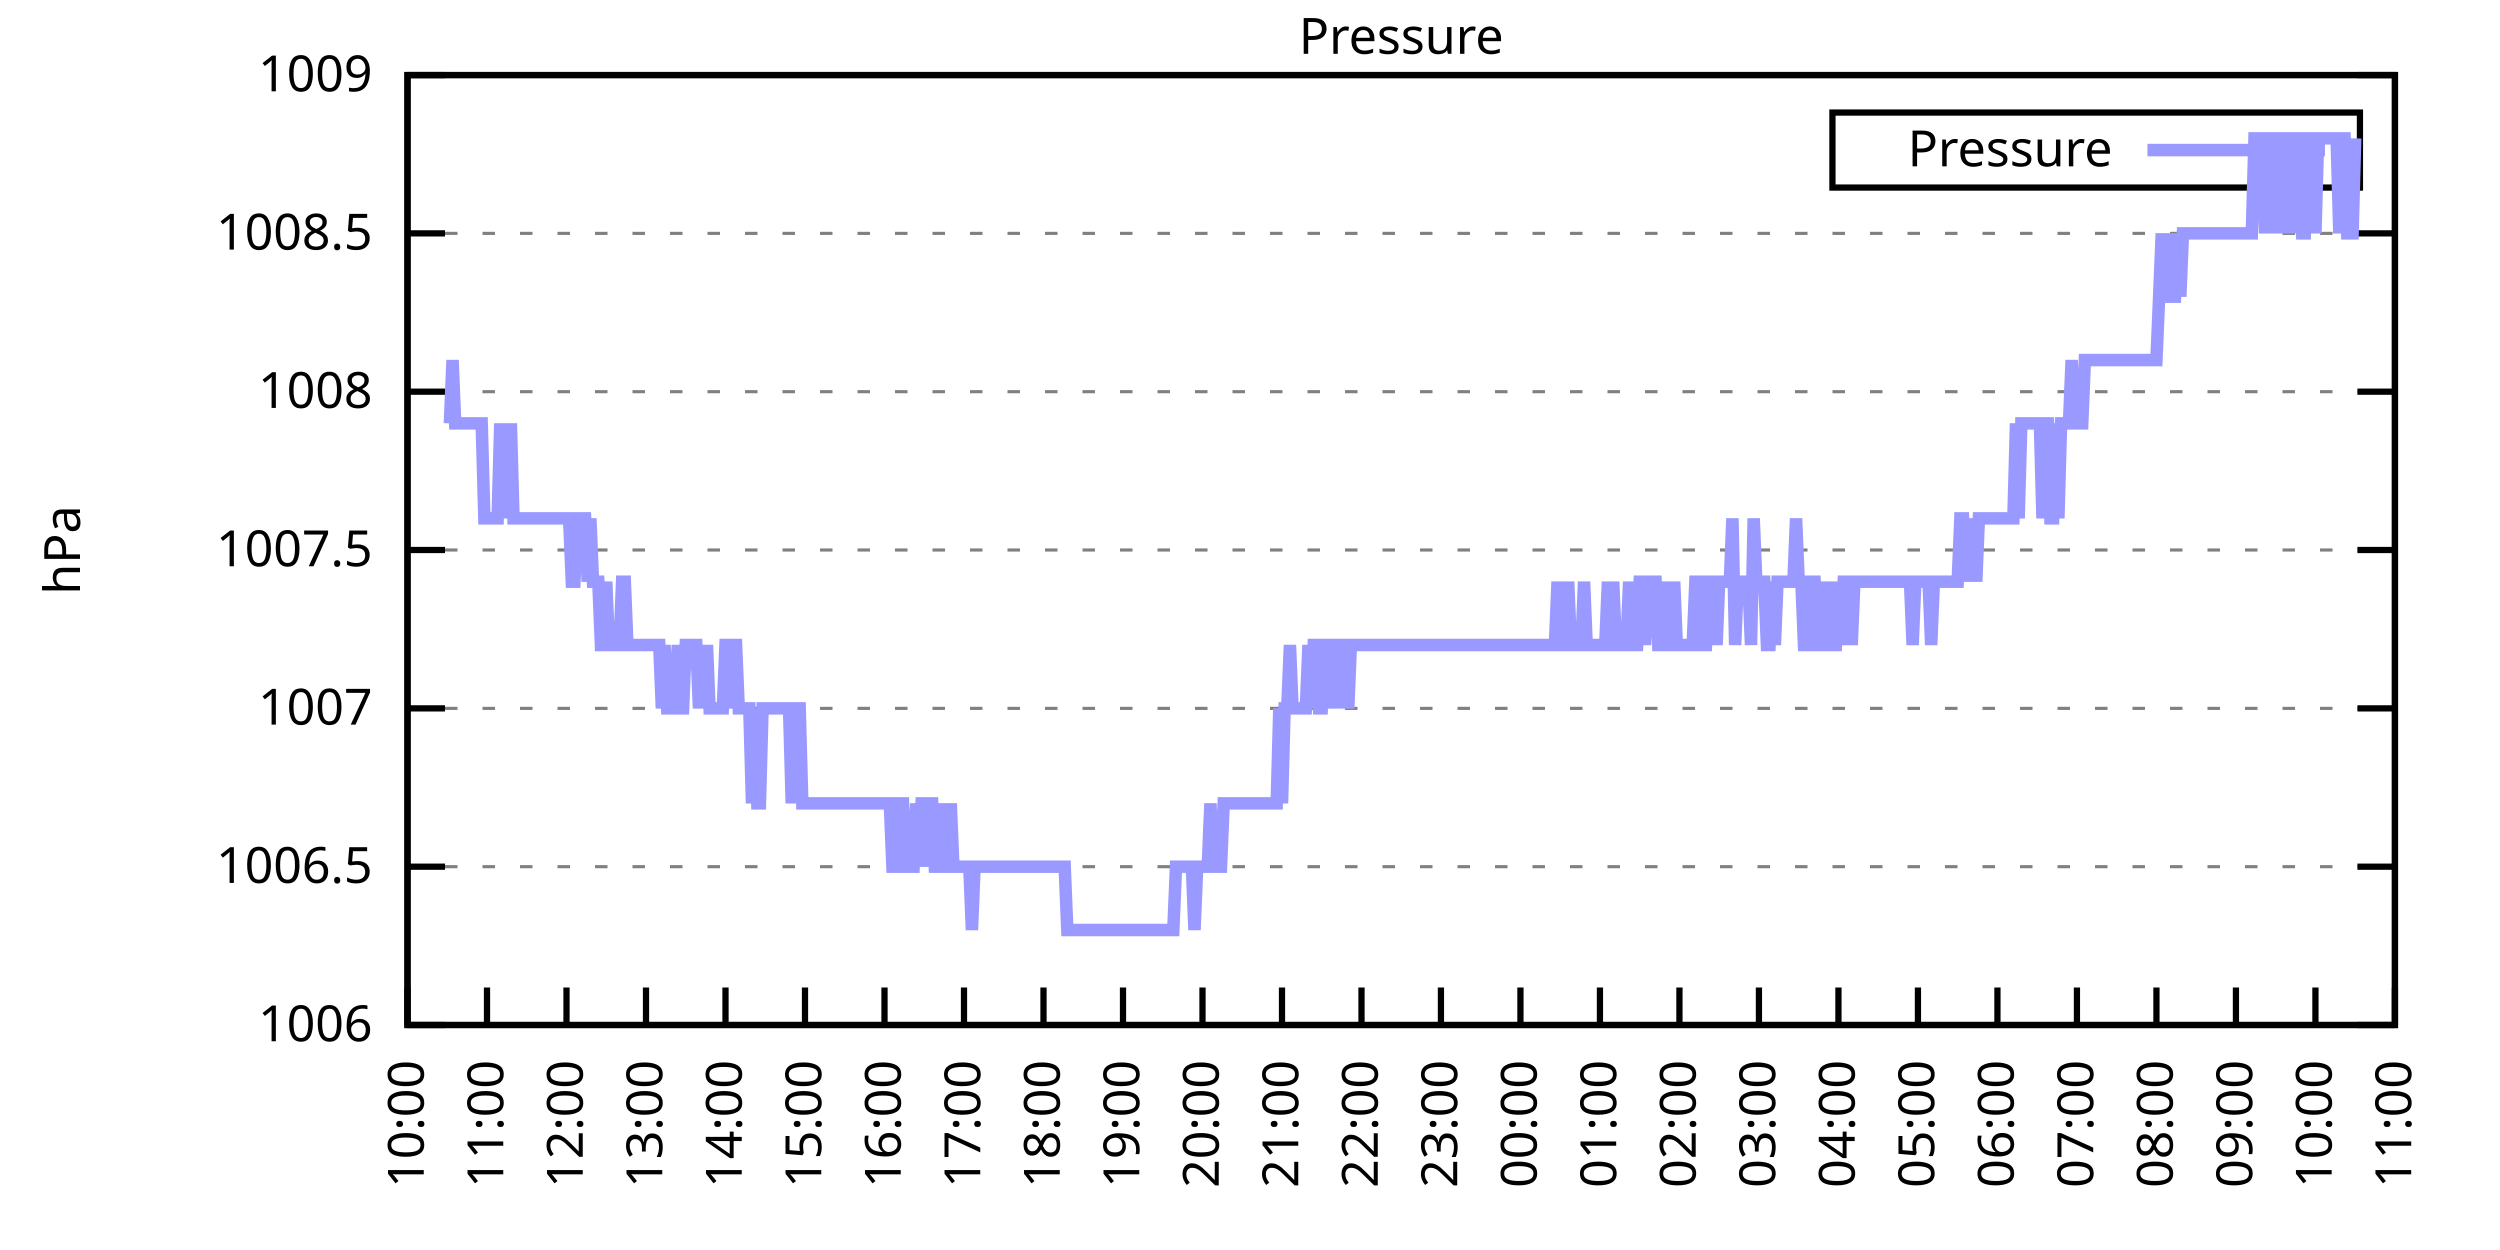
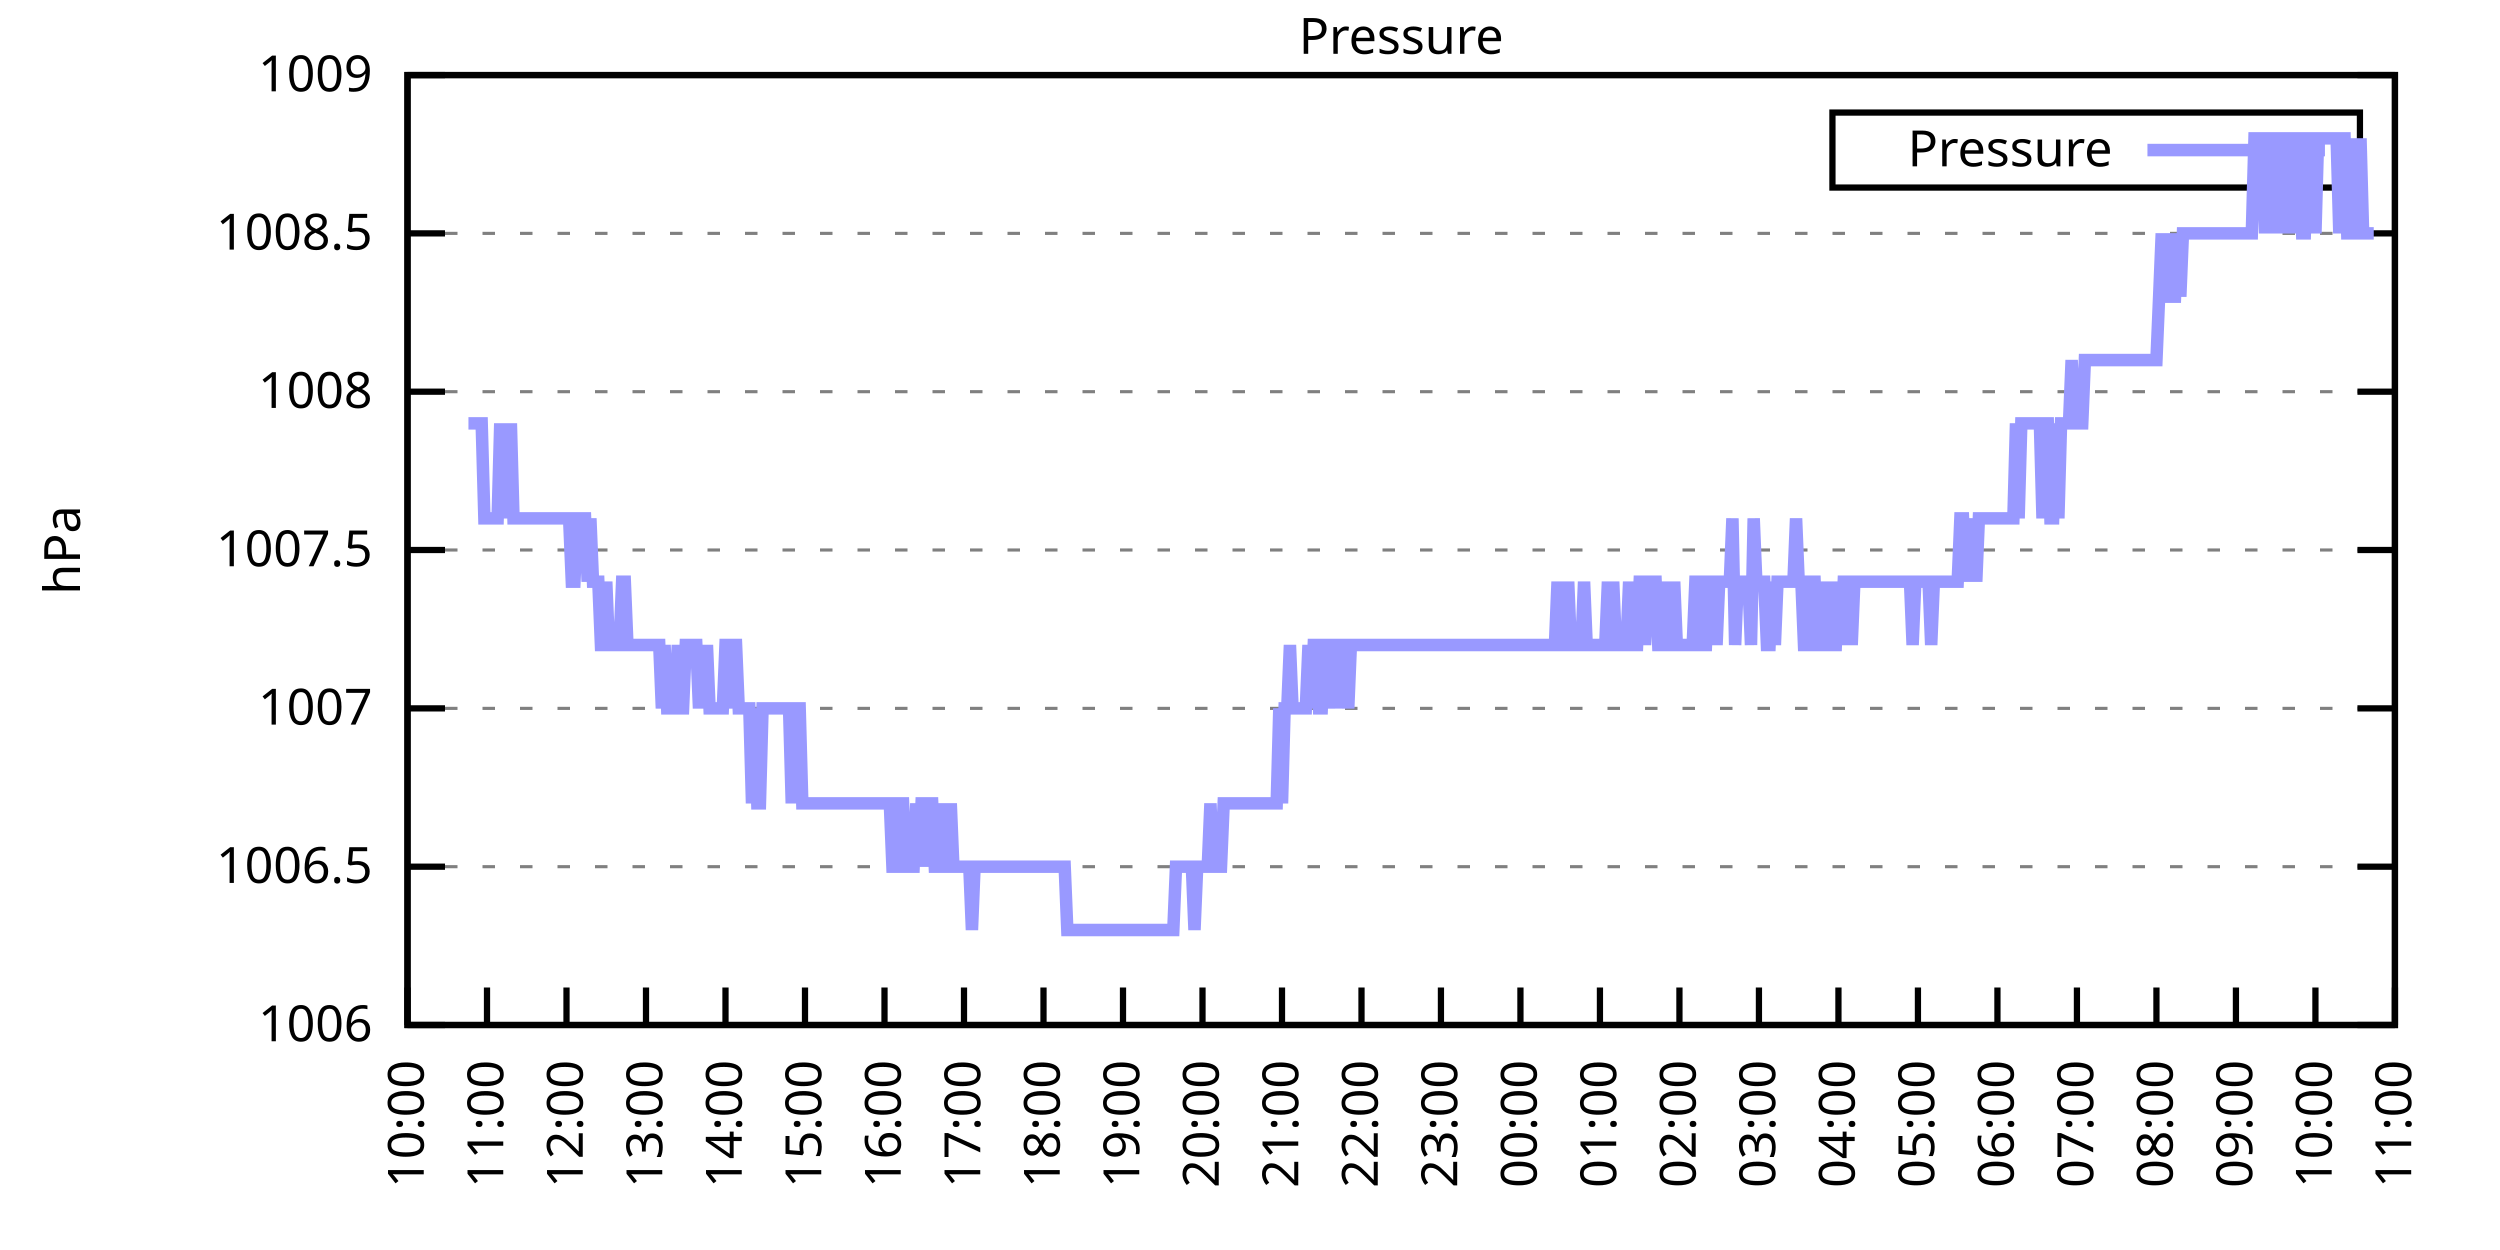
<svg xmlns="http://www.w3.org/2000/svg" xmlns:xlink="http://www.w3.org/1999/xlink" width="400" height="200" viewBox="0 0 400 200">
  <g id="gnuplot_canvas">
    <rect x="0" y="0" width="400" height="200" fill="none" />
    <defs>
      <circle id="gpDot" r="0.5" stroke-width="0.5" stroke="currentColor" />
      <path id="gpPt0" stroke-width="0.333" stroke="currentColor" d="M-1,0 h2 M0,-1 v2" />
      <path id="gpPt1" stroke-width="0.333" stroke="currentColor" d="M-1,-1 L1,1 M1,-1 L-1,1" />
      <path id="gpPt2" stroke-width="0.333" stroke="currentColor" d="M-1,0 L1,0 M0,-1 L0,1 M-1,-1 L1,1 M-1,1 L1,-1" />
      <rect id="gpPt3" stroke-width="0.333" stroke="currentColor" x="-1" y="-1" width="2" height="2" />
      <rect id="gpPt4" stroke-width="0.333" stroke="currentColor" fill="currentColor" x="-1" y="-1" width="2" height="2" />
      <circle id="gpPt5" stroke-width="0.333" stroke="currentColor" cx="0" cy="0" r="1" />
      <use xlink:href="#gpPt5" id="gpPt6" fill="currentColor" stroke="none" />
      <path id="gpPt7" stroke-width="0.333" stroke="currentColor" d="M0,-1.33 L-1.33,0.67 L1.33,0.67 z" />
      <use xlink:href="#gpPt7" id="gpPt8" fill="currentColor" stroke="none" />
      <use xlink:href="#gpPt7" id="gpPt9" stroke="currentColor" transform="rotate(180)" />
      <use xlink:href="#gpPt9" id="gpPt10" fill="currentColor" stroke="none" />
      <use xlink:href="#gpPt3" id="gpPt11" stroke="currentColor" transform="rotate(45)" />
      <use xlink:href="#gpPt11" id="gpPt12" fill="currentColor" stroke="none" />
      <path id="gpPt13" stroke-width="0.333" stroke="currentColor" d="M0,1.330 L1.265,0.411 L0.782,-1.067 L-0.782,-1.076 L-1.265,0.411 z" />
      <use xlink:href="#gpPt13" id="gpPt14" fill="currentColor" stroke="none" />
      <filter id="textbox" filterUnits="objectBoundingBox" x="0" y="0" height="1" width="1">
        <feFlood flood-color="white" flood-opacity="1" result="bgnd" />
        <feComposite in="SourceGraphic" in2="bgnd" operator="atop" />
      </filter>
      <filter id="greybox" filterUnits="objectBoundingBox" x="0" y="0" height="1" width="1">
        <feFlood flood-color="lightgrey" flood-opacity="1" result="grey" />
        <feComposite in="SourceGraphic" in2="grey" operator="atop" />
      </filter>
    </defs>
    <g fill="none" color="white" stroke="currentColor" stroke-width="1.00" stroke-linecap="butt" stroke-linejoin="miter">
</g>
    <g fill="none" color="black" stroke="currentColor" stroke-width="1.00" stroke-linecap="butt" stroke-linejoin="miter">
      <g stroke="none" shape-rendering="crispEdges">
        <polygon fill="rgb(255, 255, 255)" points="65.20,164.00 383.18,164.00 383.18,12.02 65.20,12.02 " />
      </g>
    </g>
    <g fill="none" color="black" stroke="currentColor" stroke-width="1.00" stroke-linecap="butt" stroke-linejoin="miter">
</g>
    <g fill="none" color="black" stroke="black" stroke-width="0.50" stroke-linecap="butt" stroke-linejoin="miter">
</g>
    <g fill="none" color="gray" stroke="currentColor" stroke-width="0.50" stroke-linecap="butt" stroke-linejoin="miter">
      <path stroke="gray" stroke-dasharray="2,4" class="gridline" d="M65.20,164.00 L383.19,164.00  " />
    </g>
    <g fill="none" color="gray" stroke="gray" stroke-width="1.00" stroke-linecap="butt" stroke-linejoin="miter">
</g>
    <g fill="none" color="black" stroke="currentColor" stroke-width="1.00" stroke-linecap="butt" stroke-linejoin="miter">
      <path stroke="black" d="M65.20,164.00 L71.20,164.00 M383.19,164.00 L377.19,164.00  " />
      <g transform="translate(59.60,166.60)" stroke="none" fill="black" font-family="Sans" font-size="8.00" text-anchor="end">
        <text>
          <tspan font-family="Sans"> 1006</tspan>
        </text>
      </g>
    </g>
    <g fill="none" color="black" stroke="currentColor" stroke-width="1.00" stroke-linecap="butt" stroke-linejoin="miter">
</g>
    <g fill="none" color="black" stroke="black" stroke-width="0.50" stroke-linecap="butt" stroke-linejoin="miter">
</g>
    <g fill="none" color="gray" stroke="currentColor" stroke-width="0.50" stroke-linecap="butt" stroke-linejoin="miter">
      <path stroke="gray" stroke-dasharray="2,4" class="gridline" d="M65.20,138.67 L383.19,138.67  " />
    </g>
    <g fill="none" color="gray" stroke="gray" stroke-width="1.00" stroke-linecap="butt" stroke-linejoin="miter">
</g>
    <g fill="none" color="black" stroke="currentColor" stroke-width="1.00" stroke-linecap="butt" stroke-linejoin="miter">
      <path stroke="black" d="M65.20,138.67 L71.20,138.67 M383.19,138.67 L377.19,138.67  " />
      <g transform="translate(59.60,141.27)" stroke="none" fill="black" font-family="Sans" font-size="8.00" text-anchor="end">
        <text>
          <tspan font-family="Sans"> 1006.5</tspan>
        </text>
      </g>
    </g>
    <g fill="none" color="black" stroke="currentColor" stroke-width="1.00" stroke-linecap="butt" stroke-linejoin="miter">
</g>
    <g fill="none" color="black" stroke="black" stroke-width="0.50" stroke-linecap="butt" stroke-linejoin="miter">
</g>
    <g fill="none" color="gray" stroke="currentColor" stroke-width="0.50" stroke-linecap="butt" stroke-linejoin="miter">
      <path stroke="gray" stroke-dasharray="2,4" class="gridline" d="M65.20,113.34 L383.19,113.34  " />
    </g>
    <g fill="none" color="gray" stroke="gray" stroke-width="1.00" stroke-linecap="butt" stroke-linejoin="miter">
</g>
    <g fill="none" color="black" stroke="currentColor" stroke-width="1.00" stroke-linecap="butt" stroke-linejoin="miter">
      <path stroke="black" d="M65.20,113.34 L71.20,113.34 M383.19,113.34 L377.19,113.34  " />
      <g transform="translate(59.60,115.94)" stroke="none" fill="black" font-family="Sans" font-size="8.00" text-anchor="end">
        <text>
          <tspan font-family="Sans"> 1007</tspan>
        </text>
      </g>
    </g>
    <g fill="none" color="black" stroke="currentColor" stroke-width="1.00" stroke-linecap="butt" stroke-linejoin="miter">
</g>
    <g fill="none" color="black" stroke="black" stroke-width="0.50" stroke-linecap="butt" stroke-linejoin="miter">
</g>
    <g fill="none" color="gray" stroke="currentColor" stroke-width="0.50" stroke-linecap="butt" stroke-linejoin="miter">
      <path stroke="gray" stroke-dasharray="2,4" class="gridline" d="M65.20,88.00 L383.19,88.00  " />
    </g>
    <g fill="none" color="gray" stroke="gray" stroke-width="1.00" stroke-linecap="butt" stroke-linejoin="miter">
</g>
    <g fill="none" color="black" stroke="currentColor" stroke-width="1.00" stroke-linecap="butt" stroke-linejoin="miter">
      <path stroke="black" d="M65.20,88.00 L71.20,88.00 M383.19,88.00 L377.19,88.00  " />
      <g transform="translate(59.60,90.60)" stroke="none" fill="black" font-family="Sans" font-size="8.00" text-anchor="end">
        <text>
          <tspan font-family="Sans"> 1007.5</tspan>
        </text>
      </g>
    </g>
    <g fill="none" color="black" stroke="currentColor" stroke-width="1.00" stroke-linecap="butt" stroke-linejoin="miter">
</g>
    <g fill="none" color="black" stroke="black" stroke-width="0.50" stroke-linecap="butt" stroke-linejoin="miter">
</g>
    <g fill="none" color="gray" stroke="currentColor" stroke-width="0.50" stroke-linecap="butt" stroke-linejoin="miter">
      <path stroke="gray" stroke-dasharray="2,4" class="gridline" d="M65.20,62.67 L383.19,62.67  " />
    </g>
    <g fill="none" color="gray" stroke="gray" stroke-width="1.00" stroke-linecap="butt" stroke-linejoin="miter">
</g>
    <g fill="none" color="black" stroke="currentColor" stroke-width="1.00" stroke-linecap="butt" stroke-linejoin="miter">
      <path stroke="black" d="M65.20,62.67 L71.20,62.67 M383.19,62.67 L377.19,62.67  " />
      <g transform="translate(59.60,65.27)" stroke="none" fill="black" font-family="Sans" font-size="8.00" text-anchor="end">
        <text>
          <tspan font-family="Sans"> 1008</tspan>
        </text>
      </g>
    </g>
    <g fill="none" color="black" stroke="currentColor" stroke-width="1.00" stroke-linecap="butt" stroke-linejoin="miter">
</g>
    <g fill="none" color="black" stroke="black" stroke-width="0.50" stroke-linecap="butt" stroke-linejoin="miter">
</g>
    <g fill="none" color="gray" stroke="currentColor" stroke-width="0.50" stroke-linecap="butt" stroke-linejoin="miter">
      <path stroke="gray" stroke-dasharray="2,4" class="gridline" d="M65.20,37.34 L383.19,37.34  " />
    </g>
    <g fill="none" color="gray" stroke="gray" stroke-width="1.00" stroke-linecap="butt" stroke-linejoin="miter">
</g>
    <g fill="none" color="black" stroke="currentColor" stroke-width="1.00" stroke-linecap="butt" stroke-linejoin="miter">
      <path stroke="black" d="M65.20,37.34 L71.20,37.34 M383.19,37.34 L377.19,37.34  " />
      <g transform="translate(59.60,39.94)" stroke="none" fill="black" font-family="Sans" font-size="8.00" text-anchor="end">
        <text>
          <tspan font-family="Sans"> 1008.5</tspan>
        </text>
      </g>
    </g>
    <g fill="none" color="black" stroke="currentColor" stroke-width="1.00" stroke-linecap="butt" stroke-linejoin="miter">
</g>
    <g fill="none" color="black" stroke="black" stroke-width="0.50" stroke-linecap="butt" stroke-linejoin="miter">
</g>
    <g fill="none" color="gray" stroke="currentColor" stroke-width="0.50" stroke-linecap="butt" stroke-linejoin="miter">
      <path stroke="gray" stroke-dasharray="2,4" class="gridline" d="M65.20,12.01 L383.19,12.01  " />
    </g>
    <g fill="none" color="gray" stroke="gray" stroke-width="1.00" stroke-linecap="butt" stroke-linejoin="miter">
</g>
    <g fill="none" color="black" stroke="currentColor" stroke-width="1.00" stroke-linecap="butt" stroke-linejoin="miter">
      <path stroke="black" d="M65.20,12.01 L71.20,12.01 M383.19,12.01 L377.19,12.01  " />
      <g transform="translate(59.60,14.61)" stroke="none" fill="black" font-family="Sans" font-size="8.00" text-anchor="end">
        <text>
          <tspan font-family="Sans"> 1009</tspan>
        </text>
      </g>
    </g>
    <g fill="none" color="black" stroke="currentColor" stroke-width="1.00" stroke-linecap="butt" stroke-linejoin="miter">
      <path stroke="black" d="M65.20,164.00 L65.20,158.00  " />
      <g transform="translate(67.80,169.60) rotate(270.00)" stroke="none" fill="black" font-family="Sans" font-size="8.00" text-anchor="end">
        <text>
          <tspan font-family="Sans">10:00</tspan>
        </text>
      </g>
    </g>
    <g fill="none" color="black" stroke="currentColor" stroke-width="1.00" stroke-linecap="butt" stroke-linejoin="miter">
      <path stroke="black" d="M77.92,164.00 L77.92,158.00  " />
      <g transform="translate(80.52,169.60) rotate(270.00)" stroke="none" fill="black" font-family="Sans" font-size="8.00" text-anchor="end">
        <text>
          <tspan font-family="Sans">11:00</tspan>
        </text>
      </g>
    </g>
    <g fill="none" color="black" stroke="currentColor" stroke-width="1.00" stroke-linecap="butt" stroke-linejoin="miter">
      <path stroke="black" d="M90.64,164.00 L90.64,158.00  " />
      <g transform="translate(93.24,169.60) rotate(270.00)" stroke="none" fill="black" font-family="Sans" font-size="8.00" text-anchor="end">
        <text>
          <tspan font-family="Sans">12:00</tspan>
        </text>
      </g>
    </g>
    <g fill="none" color="black" stroke="currentColor" stroke-width="1.00" stroke-linecap="butt" stroke-linejoin="miter">
      <path stroke="black" d="M103.36,164.00 L103.36,158.00  " />
      <g transform="translate(105.96,169.60) rotate(270.00)" stroke="none" fill="black" font-family="Sans" font-size="8.00" text-anchor="end">
        <text>
          <tspan font-family="Sans">13:00</tspan>
        </text>
      </g>
    </g>
    <g fill="none" color="black" stroke="currentColor" stroke-width="1.00" stroke-linecap="butt" stroke-linejoin="miter">
      <path stroke="black" d="M116.08,164.00 L116.08,158.00  " />
      <g transform="translate(118.68,169.60) rotate(270.00)" stroke="none" fill="black" font-family="Sans" font-size="8.00" text-anchor="end">
        <text>
          <tspan font-family="Sans">14:00</tspan>
        </text>
      </g>
    </g>
    <g fill="none" color="black" stroke="currentColor" stroke-width="1.00" stroke-linecap="butt" stroke-linejoin="miter">
      <path stroke="black" d="M128.80,164.00 L128.80,158.00  " />
      <g transform="translate(131.40,169.60) rotate(270.00)" stroke="none" fill="black" font-family="Sans" font-size="8.00" text-anchor="end">
        <text>
          <tspan font-family="Sans">15:00</tspan>
        </text>
      </g>
    </g>
    <g fill="none" color="black" stroke="currentColor" stroke-width="1.00" stroke-linecap="butt" stroke-linejoin="miter">
      <path stroke="black" d="M141.52,164.00 L141.52,158.00  " />
      <g transform="translate(144.12,169.60) rotate(270.00)" stroke="none" fill="black" font-family="Sans" font-size="8.00" text-anchor="end">
        <text>
          <tspan font-family="Sans">16:00</tspan>
        </text>
      </g>
    </g>
    <g fill="none" color="black" stroke="currentColor" stroke-width="1.00" stroke-linecap="butt" stroke-linejoin="miter">
      <path stroke="black" d="M154.24,164.00 L154.24,158.00  " />
      <g transform="translate(156.84,169.60) rotate(270.00)" stroke="none" fill="black" font-family="Sans" font-size="8.00" text-anchor="end">
        <text>
          <tspan font-family="Sans">17:00</tspan>
        </text>
      </g>
    </g>
    <g fill="none" color="black" stroke="currentColor" stroke-width="1.00" stroke-linecap="butt" stroke-linejoin="miter">
      <path stroke="black" d="M166.96,164.00 L166.96,158.00  " />
      <g transform="translate(169.56,169.60) rotate(270.00)" stroke="none" fill="black" font-family="Sans" font-size="8.00" text-anchor="end">
        <text>
          <tspan font-family="Sans">18:00</tspan>
        </text>
      </g>
    </g>
    <g fill="none" color="black" stroke="currentColor" stroke-width="1.00" stroke-linecap="butt" stroke-linejoin="miter">
      <path stroke="black" d="M179.68,164.00 L179.68,158.00  " />
      <g transform="translate(182.28,169.60) rotate(270.00)" stroke="none" fill="black" font-family="Sans" font-size="8.00" text-anchor="end">
        <text>
          <tspan font-family="Sans">19:00</tspan>
        </text>
      </g>
    </g>
    <g fill="none" color="black" stroke="currentColor" stroke-width="1.00" stroke-linecap="butt" stroke-linejoin="miter">
      <path stroke="black" d="M192.40,164.00 L192.40,158.00  " />
      <g transform="translate(195.00,169.60) rotate(270.00)" stroke="none" fill="black" font-family="Sans" font-size="8.00" text-anchor="end">
        <text>
          <tspan font-family="Sans">20:00</tspan>
        </text>
      </g>
    </g>
    <g fill="none" color="black" stroke="currentColor" stroke-width="1.00" stroke-linecap="butt" stroke-linejoin="miter">
      <path stroke="black" d="M205.12,164.00 L205.12,158.00  " />
      <g transform="translate(207.72,169.60) rotate(270.00)" stroke="none" fill="black" font-family="Sans" font-size="8.00" text-anchor="end">
        <text>
          <tspan font-family="Sans">21:00</tspan>
        </text>
      </g>
    </g>
    <g fill="none" color="black" stroke="currentColor" stroke-width="1.00" stroke-linecap="butt" stroke-linejoin="miter">
      <path stroke="black" d="M217.84,164.00 L217.84,158.00  " />
      <g transform="translate(220.44,169.60) rotate(270.00)" stroke="none" fill="black" font-family="Sans" font-size="8.00" text-anchor="end">
        <text>
          <tspan font-family="Sans">22:00</tspan>
        </text>
      </g>
    </g>
    <g fill="none" color="black" stroke="currentColor" stroke-width="1.00" stroke-linecap="butt" stroke-linejoin="miter">
      <path stroke="black" d="M230.55,164.00 L230.55,158.00  " />
      <g transform="translate(233.15,169.60) rotate(270.00)" stroke="none" fill="black" font-family="Sans" font-size="8.00" text-anchor="end">
        <text>
          <tspan font-family="Sans">23:00</tspan>
        </text>
      </g>
    </g>
    <g fill="none" color="black" stroke="currentColor" stroke-width="1.00" stroke-linecap="butt" stroke-linejoin="miter">
      <path stroke="black" d="M243.27,164.00 L243.27,158.00  " />
      <g transform="translate(245.87,169.60) rotate(270.00)" stroke="none" fill="black" font-family="Sans" font-size="8.00" text-anchor="end">
        <text>
          <tspan font-family="Sans">00:00</tspan>
        </text>
      </g>
    </g>
    <g fill="none" color="black" stroke="currentColor" stroke-width="1.00" stroke-linecap="butt" stroke-linejoin="miter">
      <path stroke="black" d="M255.99,164.00 L255.99,158.00  " />
      <g transform="translate(258.59,169.60) rotate(270.00)" stroke="none" fill="black" font-family="Sans" font-size="8.00" text-anchor="end">
        <text>
          <tspan font-family="Sans">01:00</tspan>
        </text>
      </g>
    </g>
    <g fill="none" color="black" stroke="currentColor" stroke-width="1.00" stroke-linecap="butt" stroke-linejoin="miter">
      <path stroke="black" d="M268.71,164.00 L268.71,158.00  " />
      <g transform="translate(271.31,169.60) rotate(270.00)" stroke="none" fill="black" font-family="Sans" font-size="8.00" text-anchor="end">
        <text>
          <tspan font-family="Sans">02:00</tspan>
        </text>
      </g>
    </g>
    <g fill="none" color="black" stroke="currentColor" stroke-width="1.00" stroke-linecap="butt" stroke-linejoin="miter">
      <path stroke="black" d="M281.43,164.00 L281.43,158.00  " />
      <g transform="translate(284.03,169.60) rotate(270.00)" stroke="none" fill="black" font-family="Sans" font-size="8.00" text-anchor="end">
        <text>
          <tspan font-family="Sans">03:00</tspan>
        </text>
      </g>
    </g>
    <g fill="none" color="black" stroke="currentColor" stroke-width="1.00" stroke-linecap="butt" stroke-linejoin="miter">
      <path stroke="black" d="M294.15,164.00 L294.15,158.00  " />
      <g transform="translate(296.75,169.60) rotate(270.00)" stroke="none" fill="black" font-family="Sans" font-size="8.00" text-anchor="end">
        <text>
          <tspan font-family="Sans">04:00</tspan>
        </text>
      </g>
    </g>
    <g fill="none" color="black" stroke="currentColor" stroke-width="1.00" stroke-linecap="butt" stroke-linejoin="miter">
      <path stroke="black" d="M306.87,164.00 L306.87,158.00  " />
      <g transform="translate(309.47,169.60) rotate(270.00)" stroke="none" fill="black" font-family="Sans" font-size="8.00" text-anchor="end">
        <text>
          <tspan font-family="Sans">05:00</tspan>
        </text>
      </g>
    </g>
    <g fill="none" color="black" stroke="currentColor" stroke-width="1.00" stroke-linecap="butt" stroke-linejoin="miter">
      <path stroke="black" d="M319.59,164.00 L319.59,158.00  " />
      <g transform="translate(322.19,169.60) rotate(270.00)" stroke="none" fill="black" font-family="Sans" font-size="8.00" text-anchor="end">
        <text>
          <tspan font-family="Sans">06:00</tspan>
        </text>
      </g>
    </g>
    <g fill="none" color="black" stroke="currentColor" stroke-width="1.00" stroke-linecap="butt" stroke-linejoin="miter">
      <path stroke="black" d="M332.31,164.00 L332.31,158.00  " />
      <g transform="translate(334.91,169.60) rotate(270.00)" stroke="none" fill="black" font-family="Sans" font-size="8.00" text-anchor="end">
        <text>
          <tspan font-family="Sans">07:00</tspan>
        </text>
      </g>
    </g>
    <g fill="none" color="black" stroke="currentColor" stroke-width="1.00" stroke-linecap="butt" stroke-linejoin="miter">
      <path stroke="black" d="M345.03,164.00 L345.03,158.00  " />
      <g transform="translate(347.63,169.60) rotate(270.00)" stroke="none" fill="black" font-family="Sans" font-size="8.00" text-anchor="end">
        <text>
          <tspan font-family="Sans">08:00</tspan>
        </text>
      </g>
    </g>
    <g fill="none" color="black" stroke="currentColor" stroke-width="1.00" stroke-linecap="butt" stroke-linejoin="miter">
      <path stroke="black" d="M357.75,164.00 L357.75,158.00  " />
      <g transform="translate(360.35,169.60) rotate(270.00)" stroke="none" fill="black" font-family="Sans" font-size="8.00" text-anchor="end">
        <text>
          <tspan font-family="Sans">09:00</tspan>
        </text>
      </g>
    </g>
    <g fill="none" color="black" stroke="currentColor" stroke-width="1.00" stroke-linecap="butt" stroke-linejoin="miter">
      <path stroke="black" d="M370.47,164.00 L370.47,158.00  " />
      <g transform="translate(373.07,169.60) rotate(270.00)" stroke="none" fill="black" font-family="Sans" font-size="8.00" text-anchor="end">
        <text>
          <tspan font-family="Sans">10:00</tspan>
        </text>
      </g>
    </g>
    <g fill="none" color="black" stroke="currentColor" stroke-width="1.00" stroke-linecap="butt" stroke-linejoin="miter">
      <path stroke="black" d="M383.19,164.00 L383.19,158.00  " />
      <g transform="translate(385.79,169.60) rotate(270.00)" stroke="none" fill="black" font-family="Sans" font-size="8.00" text-anchor="end">
        <text>
          <tspan font-family="Sans">11:00</tspan>
        </text>
      </g>
    </g>
    <g fill="none" color="black" stroke="currentColor" stroke-width="1.00" stroke-linecap="butt" stroke-linejoin="miter">
</g>
    <g fill="none" color="black" stroke="currentColor" stroke-width="1.00" stroke-linecap="butt" stroke-linejoin="miter">
      <path stroke="black" d="M65.20,12.01 L65.20,164.00 L383.19,164.00 L383.19,12.01 L65.20,12.01 Z  " />
    </g>
    <g fill="none" color="black" stroke="currentColor" stroke-width="1.00" stroke-linecap="butt" stroke-linejoin="miter">
</g>
    <g fill="none" color="black" stroke="currentColor" stroke-width="1.00" stroke-linecap="butt" stroke-linejoin="miter">
      <path stroke="black" d="M293.19,30.01 L293.19,18.01 L377.59,18.01 L377.59,30.01 L293.19,30.01 Z  " />
    </g>
    <g id="Pressure_plot_1">
      <g fill="none" color="white" stroke="black" stroke-width="2.00" stroke-linecap="butt" stroke-linejoin="miter">
</g>
      <g fill="none" color="black" stroke="currentColor" stroke-width="2.00" stroke-linecap="butt" stroke-linejoin="miter">
        <g transform="translate(337.99,26.61)" stroke="none" fill="black" font-family="Sans" font-size="8.00" text-anchor="end">
          <text>
            <tspan font-family="Sans">Pressure</tspan>
          </text>
        </g>
      </g>
      <g fill="none" color="black" stroke="currentColor" stroke-width="2.00" stroke-linecap="butt" stroke-linejoin="miter">
-         <path stroke="rgb(153, 153, 255)" d="M343.59,24.01 L371.99,24.01 M71.98,67.74 L72.41,57.61 L72.83,67.74 L73.26,67.74 L73.68,67.74 L74.10,67.74   L74.53,67.74 L74.95,67.74 L75.38,67.74 L75.80,67.74 L76.22,67.74 L76.65,67.74 L77.07,67.74 L77.50,82.94   L77.92,82.94 L78.34,82.94 L78.77,82.94 L79.19,82.94 L79.62,82.94 L80.04,67.74 L80.46,82.94 L80.89,67.74   L81.31,82.94 L81.74,67.74 L82.16,82.94 L82.58,82.94 L83.01,82.94 L83.43,82.94 L83.86,82.94 L84.28,82.94   L84.70,82.94 L85.13,82.94 L85.55,82.94 L85.98,82.94 L86.40,82.94 L86.82,82.94 L87.25,82.94 L87.67,82.94   L88.10,82.94 L88.52,82.94 L88.94,82.94 L89.37,82.94 L89.79,82.94 L90.22,82.94 L90.64,82.94 L91.06,82.94   L91.49,93.07 L91.91,93.07 L92.34,82.94 L92.76,82.94 L93.18,82.94 L93.61,82.94 L94.03,93.07 L94.46,82.94   L94.88,93.07 L95.30,93.07 L95.73,93.07 L96.15,103.20 L96.58,103.20 L97.00,93.07 L97.42,103.20 L97.85,103.20   L98.27,103.20 L98.69,103.20 L99.12,103.20 L99.54,93.07 L99.97,93.07 L100.39,103.20 L100.81,103.20 L101.24,103.20   L101.66,103.20 L102.09,103.20 L102.51,103.20 L102.93,103.20 L103.36,103.20 L103.78,103.20 L104.21,103.20 L104.63,103.20   L105.05,103.20 L105.48,103.20 L105.90,113.34 L106.33,103.20 L106.75,113.34 L107.17,113.34 L107.60,113.34 L108.02,113.34   L108.45,103.20 L108.87,113.34 L109.29,113.34 L109.72,103.20 L110.14,103.20 L110.57,103.20 L110.99,103.20 L111.41,103.20   L111.84,113.34 L112.26,103.20 L112.69,113.34 L113.11,103.20 L113.53,113.34 L113.96,113.34 L114.38,113.34 L114.81,113.34   L115.23,113.34 L115.65,113.34 L116.08,103.20 L116.50,103.20 L116.93,113.34 L117.35,103.20 L117.77,103.20 L118.20,113.34   L118.62,113.34 L119.05,113.34 L119.47,113.34 L119.89,113.34 L120.32,128.54 L120.74,113.34 L121.17,128.54 L121.59,128.54   L122.01,113.34 L122.44,113.34 L122.86,113.34 L123.29,113.34 L123.71,113.34 L124.13,113.34 L124.56,113.34 L124.98,113.34   L125.41,113.34 L125.83,113.34 L126.25,113.34 L126.68,128.54 L127.10,113.34 L127.53,113.34 L127.95,113.34 L128.37,128.54   L128.80,128.54 L129.22,128.54 L129.65,128.54 L130.07,128.54 L130.49,128.54 L130.92,128.54 L131.34,128.54 L131.77,128.54   L132.19,128.54 L132.61,128.54 L133.04,128.54 L133.46,128.54 L133.89,128.54 L134.31,128.54 L134.73,128.54 L135.16,128.54   L135.58,128.54 L136.01,128.54 L136.43,128.54 L136.85,128.54 L137.28,128.54 L137.70,128.54 L138.13,128.54 L138.55,128.54   L138.97,128.54 L139.40,128.54 L139.82,128.54 L140.25,128.54 L140.67,128.54 L141.09,128.54 L141.52,128.54 L141.94,128.54   L142.37,128.54 L142.79,138.67 L143.21,138.67 L143.64,128.54 L144.06,128.54 L144.49,128.54 L144.91,138.67 L145.33,138.67   L145.76,138.67 L146.18,138.67 L146.61,128.54 L147.03,138.67 L147.45,128.54 L147.88,128.54 L148.30,138.67 L148.73,128.54   L149.15,128.54 L149.57,138.67 L150.00,138.67 L150.42,128.54 L150.85,138.67 L151.27,138.67 L151.69,138.67 L152.12,128.54   L152.54,138.67 L152.97,138.67 L153.39,138.67 L153.81,138.67 L154.24,138.67 L154.66,138.67 L155.09,138.67 L155.51,148.80   L155.93,138.67 L156.36,138.67 L156.78,138.67 L157.21,138.67 L157.63,138.67 L158.05,138.67 L158.48,138.67 L158.90,138.67   L159.33,138.67 L159.75,138.67 L160.17,138.67 L160.60,138.67 L161.02,138.67 L161.44,138.67 L161.87,138.67 L162.29,138.67   L162.72,138.67 L163.14,138.67 L163.56,138.67 L163.99,138.67 L164.41,138.67 L164.84,138.67 L165.26,138.67 L165.68,138.67   L166.11,138.67 L166.53,138.67 L166.96,138.67 L167.38,138.67 L167.80,138.67 L168.23,138.67 L168.65,138.67 L169.08,138.67   L169.50,138.67 L169.92,138.67 L170.35,138.67 L170.77,148.80 L171.20,148.80 L171.62,148.80 L172.04,148.80 L172.47,148.80   L172.89,148.80 L173.32,148.80 L173.74,148.80 L174.16,148.80 L174.59,148.80 L175.01,148.80 L175.44,148.80 L175.86,148.80   L176.28,148.80 L176.71,148.80 L177.13,148.80 L177.56,148.80 L177.98,148.80 L178.40,148.80 L178.83,148.80 L179.25,148.80   L179.68,148.80 L180.10,148.80 L180.52,148.80 L180.95,148.80 L181.37,148.80 L181.80,148.80 L182.22,148.80 L182.64,148.80   L183.07,148.80 L183.49,148.80 L183.92,148.80 L184.34,148.80 L184.76,148.80 L185.19,148.80 L185.61,148.80 L186.04,148.80   L186.46,148.80 L186.88,148.80 L187.31,148.80 L187.73,148.80 L188.16,138.67 L188.58,138.67 L189.00,138.67 L189.43,138.67   L189.85,138.67 L190.28,138.67 L190.70,138.67 L191.12,148.80 L191.55,138.67 L191.97,138.67 L192.40,138.67 L192.82,138.67   L193.24,138.67 L193.67,128.54 L194.09,138.67 L194.52,138.67 L194.94,138.67 L195.36,138.67 L195.79,128.54 L196.21,128.54   L196.64,128.54 L197.06,128.54 L197.48,128.54 L197.91,128.54 L198.33,128.54 L198.76,128.54 L199.18,128.54 L199.60,128.54   L200.03,128.54 L200.45,128.54 L200.88,128.54 L201.30,128.54 L201.72,128.54 L202.15,128.54 L202.57,128.54 L203.00,128.54   L203.42,128.54 L203.84,128.54 L204.27,128.54 L204.69,113.34 L205.12,128.54 L205.54,113.34 L205.96,113.34 L206.39,103.20   L206.81,113.34 L207.24,113.34 L207.66,113.34 L208.08,113.34 L208.51,113.34 L208.93,113.34 L209.36,103.20 L209.78,113.34   L210.20,103.20 L210.63,103.20 L211.05,113.34 L211.48,113.34 L211.90,103.20 L212.32,103.20 L212.75,113.34 L213.17,103.20   L213.60,103.20 L214.02,113.34 L214.44,103.20 L214.87,103.20 L215.29,103.20 L215.72,113.34 L216.14,103.20 L216.56,103.20   L216.99,103.20 L217.41,103.20 L217.84,103.20 L218.26,103.20 L218.68,103.20 L219.11,103.20 L219.53,103.20 L219.96,103.20   L220.38,103.20 L220.80,103.20 L221.23,103.20 L221.65,103.20 L222.08,103.20 L222.50,103.20 L222.92,103.20 L223.35,103.20   L223.77,103.20 L224.20,103.20 L224.62,103.20 L225.04,103.20 L225.47,103.20 L225.89,103.20 L226.31,103.20 L226.74,103.20   L227.16,103.20 L227.59,103.20 L228.01,103.20 L228.43,103.20 L228.86,103.20 L229.28,103.20 L229.71,103.20 L230.13,103.20   L230.55,103.20 L230.98,103.20 L231.40,103.20 L231.83,103.20 L232.25,103.20 L232.67,103.20 L233.10,103.20 L233.52,103.20   L233.95,103.20 L234.37,103.20 L234.79,103.20 L235.22,103.20 L235.64,103.20 L236.07,103.20 L236.49,103.20 L236.91,103.20   L237.34,103.20 L237.76,103.20 L238.19,103.20 L238.61,103.20 L239.03,103.20 L239.46,103.20 L239.88,103.20 L240.31,103.20   L240.73,103.20 L241.15,103.20 L241.58,103.20 L242.00,103.20 L242.43,103.20 L242.85,103.20 L243.27,103.20 L243.70,103.20   L244.12,103.20 L244.55,103.20 L244.97,103.20 L245.39,103.20 L245.82,103.20 L246.24,103.20 L246.67,103.20 L247.09,103.20   L247.51,103.20 L247.94,103.20 L248.36,103.20 L248.79,103.20 L249.21,93.07 L249.63,103.20 L250.06,103.20 L250.48,103.20   L250.91,93.07 L251.33,103.20 L251.75,103.20 L252.18,103.20 L252.60,103.20 L253.03,103.20 L253.45,93.07 L253.87,103.20   L254.30,103.20 L254.72,103.20 L255.15,103.20 L255.57,103.20 L255.99,103.20 L256.42,103.20 L256.84,103.20 L257.27,93.07   L257.69,103.20 L258.11,93.07 L258.54,103.20 L258.96,103.20 L259.39,103.20 L259.81,103.20 L260.23,103.20 L260.66,93.07   L261.08,103.20 L261.51,103.20 L261.93,103.20 L262.35,93.07 L262.78,93.07 L263.20,103.20 L263.63,93.07 L264.05,93.07   L264.47,93.07 L264.90,93.07 L265.32,103.20 L265.75,103.20 L266.17,103.20 L266.59,93.07 L267.02,103.20 L267.44,103.20   L267.87,93.07 L268.29,103.20 L268.71,103.20 L269.14,103.20 L269.56,103.20 L269.99,103.20 L270.41,103.20 L270.83,103.20   L271.26,93.07 L271.68,93.07 L272.11,103.20 L272.53,103.20 L272.95,103.20 L273.38,93.07 L273.80,93.07 L274.23,93.07   L274.65,103.20 L275.07,93.07 L275.50,93.07 L275.92,93.07 L276.35,93.07 L276.77,93.07 L277.19,82.94 L277.62,103.20   L278.04,93.07 L278.47,93.07 L278.89,93.07 L279.31,93.07 L279.74,93.07 L280.16,103.20 L280.59,82.94 L281.01,93.07   L281.43,93.07 L281.86,93.07 L282.28,93.07 L282.71,103.20 L283.13,103.20 L283.55,93.07 L283.98,103.20 L284.40,93.07   L284.83,93.07 L285.25,93.07 L285.67,93.07 L286.10,93.07 L286.52,93.07 L286.95,93.07 L287.37,82.94 L287.79,93.07   L288.22,93.07 L288.64,103.20 L289.06,103.20 L289.49,93.07 L289.91,93.07 L290.34,93.07 L290.76,103.20 L291.18,103.20   L291.61,103.20 L292.03,93.07 L292.46,103.20 L292.88,93.07 L293.30,103.20 L293.73,103.20 L294.15,93.07 L294.58,103.20   L295.00,93.07 L295.42,93.07 L295.85,93.07 L296.27,103.20 L296.70,93.07 L297.12,93.07 L297.54,93.07 L297.97,93.07   L298.39,93.07 L298.82,93.07 L299.24,93.07 L299.66,93.07 L300.09,93.07 L300.51,93.07 L300.94,93.07 L301.36,93.07   L301.78,93.07 L302.21,93.07 L302.63,93.07 L303.06,93.07 L303.48,93.07 L303.90,93.07 L304.33,93.07 L304.75,93.07   L305.18,93.07 L305.60,93.07 L306.02,103.20 L306.45,93.07 L306.87,93.07 L307.30,93.07 L307.72,93.07 L308.14,93.07   L308.57,93.07 L308.99,103.20 L309.42,93.07 L309.84,93.07 L310.26,93.07 L310.69,93.07 L311.11,93.07 L311.54,93.07   L311.96,93.07 L312.38,93.07 L312.81,93.07 L313.23,93.07 L313.66,82.94 L314.08,82.94 L314.50,93.07 L314.93,82.94   L315.35,93.07 L315.78,82.94 L316.20,93.07 L316.62,82.94 L317.05,82.94 L317.47,82.94 L317.90,82.94 L318.32,82.94   L318.74,82.94 L319.17,82.94 L319.59,82.94 L320.02,82.94 L320.44,82.94 L320.86,82.94 L321.29,82.94 L321.71,82.94   L322.14,82.94 L322.56,67.74 L322.98,82.94 L323.41,67.74 L323.83,67.74 L324.26,67.74 L324.68,67.74 L325.10,67.74   L325.53,67.74 L325.95,67.74 L326.38,67.74 L326.80,82.94 L327.22,67.74 L327.65,67.74 L328.07,82.94 L328.50,82.94   L328.92,67.74 L329.34,82.94 L329.77,67.74 L330.19,67.74 L330.62,67.74 L331.04,67.74 L331.46,57.61 L331.89,67.74   L332.31,67.74 L332.74,67.74 L333.16,67.74 L333.58,57.61 L334.01,57.61 L334.43,57.61 L334.86,57.61 L335.28,57.61   L335.70,57.61 L336.13,57.61 L336.55,57.61 L336.98,57.61 L337.40,57.61 L337.82,57.61 L338.25,57.61 L338.67,57.61   L339.10,57.61 L339.52,57.61 L339.94,57.61 L340.37,57.61 L340.79,57.61 L341.22,57.61 L341.64,57.61 L342.06,57.61   L342.49,57.61 L342.91,57.61 L343.34,57.61 L343.76,57.61 L344.18,57.61 L344.61,57.61 L345.03,57.61 L345.46,47.47   L345.88,37.34 L346.30,47.47 L346.73,37.34 L347.15,47.47 L347.58,47.47 L348.00,47.47 L348.42,37.34 L348.85,47.47   L349.27,37.34 L349.70,37.34 L350.12,37.34 L350.54,37.34 L350.97,37.34 L351.39,37.34 L351.81,37.34 L352.24,37.34   L352.66,37.34 L353.09,37.34 L353.51,37.34 L353.93,37.34 L354.36,37.34 L354.78,37.34 L355.21,37.34 L355.63,37.34   L356.05,37.34 L356.48,37.34 L356.90,37.34 L357.33,37.34 L357.75,37.34 L358.17,37.34 L358.60,37.34 L359.02,37.34   L359.45,37.34 L359.87,37.34 L360.29,37.34 L360.72,22.14 L361.14,22.14 L361.57,22.14 L361.99,22.14 L362.41,37.34   L362.84,22.14 L363.26,22.14 L363.69,37.34 L364.11,22.14 L364.53,22.14 L364.96,22.14 L365.38,37.34 L365.81,22.14   L366.23,22.14 L366.65,22.14 L367.08,37.34 L367.50,22.14 L367.93,22.14 L368.35,37.34 L368.77,37.34 L369.20,22.14   L369.62,22.14 L370.05,22.14 L370.47,37.34 L370.89,22.14 L371.32,22.14 L371.74,22.14 L372.17,22.14 L372.59,22.14   L373.01,22.14 L373.44,22.14 L373.86,22.14 L374.29,37.34 L374.71,22.14 L375.13,22.14 L375.56,37.34 L375.98,37.34   L376.41,37.34 L376.83,22.14  " />
+         <path stroke="rgb(153, 153, 255)" d="M343.59,24.01 L371.99,24.01 M74.95,67.74 L75.38,67.74 L75.80,67.74 L76.22,67.74 L76.65,67.74 L77.07,67.74   L77.50,82.94 L77.92,82.94 L78.34,82.94 L78.77,82.94 L79.19,82.94 L79.62,82.94 L80.04,67.74 L80.46,82.94   L80.89,67.74 L81.31,82.94 L81.74,67.74 L82.16,82.94 L82.58,82.94 L83.01,82.94 L83.43,82.94 L83.86,82.94   L84.28,82.94 L84.70,82.94 L85.13,82.94 L85.55,82.94 L85.98,82.94 L86.40,82.94 L86.82,82.94 L87.25,82.94   L87.67,82.94 L88.10,82.94 L88.52,82.94 L88.94,82.94 L89.37,82.94 L89.79,82.94 L90.22,82.94 L90.64,82.94   L91.06,82.94 L91.49,93.07 L91.91,93.07 L92.34,82.94 L92.76,82.94 L93.18,82.94 L93.61,82.94 L94.03,93.07   L94.46,82.94 L94.88,93.07 L95.30,93.07 L95.73,93.07 L96.15,103.20 L96.58,103.20 L97.00,93.07 L97.42,103.20   L97.85,103.20 L98.27,103.20 L98.69,103.20 L99.12,103.20 L99.54,93.07 L99.97,93.07 L100.39,103.20 L100.81,103.20   L101.24,103.20 L101.66,103.20 L102.09,103.20 L102.51,103.20 L102.93,103.20 L103.36,103.20 L103.78,103.20 L104.21,103.20   L104.63,103.20 L105.05,103.20 L105.48,103.20 L105.90,113.34 L106.33,103.20 L106.75,113.34 L107.17,113.34 L107.60,113.34   L108.02,113.34 L108.45,103.20 L108.87,113.34 L109.29,113.34 L109.72,103.20 L110.14,103.20 L110.57,103.20 L110.99,103.20   L111.41,103.20 L111.84,113.34 L112.26,103.20 L112.69,113.34 L113.11,103.20 L113.53,113.34 L113.96,113.34 L114.38,113.34   L114.81,113.34 L115.23,113.34 L115.65,113.34 L116.08,103.20 L116.50,103.20 L116.93,113.34 L117.35,103.20 L117.77,103.20   L118.20,113.34 L118.62,113.34 L119.05,113.34 L119.47,113.34 L119.89,113.34 L120.32,128.54 L120.74,113.34 L121.17,128.54   L121.59,128.54 L122.01,113.34 L122.44,113.34 L122.86,113.34 L123.29,113.34 L123.71,113.34 L124.13,113.34 L124.56,113.34   L124.98,113.34 L125.41,113.34 L125.83,113.34 L126.25,113.34 L126.68,128.54 L127.10,113.34 L127.53,113.34 L127.95,113.34   L128.37,128.54 L128.80,128.54 L129.22,128.54 L129.65,128.54 L130.07,128.54 L130.49,128.54 L130.92,128.54 L131.34,128.54   L131.77,128.54 L132.19,128.54 L132.61,128.54 L133.04,128.54 L133.46,128.54 L133.89,128.54 L134.31,128.54 L134.73,128.54   L135.16,128.54 L135.58,128.54 L136.01,128.54 L136.43,128.54 L136.85,128.54 L137.28,128.54 L137.70,128.54 L138.13,128.54   L138.55,128.54 L138.97,128.54 L139.40,128.54 L139.82,128.54 L140.25,128.54 L140.67,128.54 L141.09,128.54 L141.52,128.54   L141.94,128.54 L142.37,128.54 L142.79,138.67 L143.21,138.67 L143.64,128.54 L144.06,128.54 L144.49,128.54 L144.91,138.67   L145.33,138.67 L145.76,138.67 L146.18,138.67 L146.61,128.54 L147.03,138.67 L147.45,128.54 L147.88,128.54 L148.30,138.67   L148.73,128.54 L149.15,128.54 L149.57,138.67 L150.00,138.67 L150.42,128.54 L150.85,138.67 L151.27,138.67 L151.69,138.67   L152.12,128.54 L152.54,138.67 L152.97,138.67 L153.39,138.67 L153.81,138.67 L154.24,138.67 L154.66,138.67 L155.09,138.67   L155.51,148.80 L155.93,138.67 L156.36,138.67 L156.78,138.67 L157.21,138.67 L157.63,138.67 L158.05,138.67 L158.48,138.67   L158.90,138.67 L159.33,138.67 L159.75,138.67 L160.17,138.67 L160.60,138.67 L161.02,138.67 L161.44,138.67 L161.87,138.67   L162.29,138.67 L162.72,138.67 L163.14,138.67 L163.56,138.67 L163.99,138.67 L164.41,138.67 L164.84,138.67 L165.26,138.67   L165.68,138.67 L166.11,138.67 L166.53,138.67 L166.96,138.67 L167.38,138.67 L167.80,138.67 L168.23,138.67 L168.65,138.67   L169.08,138.67 L169.50,138.67 L169.92,138.67 L170.35,138.67 L170.77,148.80 L171.20,148.80 L171.62,148.80 L172.04,148.80   L172.47,148.80 L172.89,148.80 L173.32,148.80 L173.74,148.80 L174.16,148.80 L174.59,148.80 L175.01,148.80 L175.44,148.80   L175.86,148.80 L176.28,148.80 L176.71,148.80 L177.13,148.80 L177.56,148.80 L177.98,148.80 L178.40,148.80 L178.83,148.80   L179.25,148.80 L179.68,148.80 L180.10,148.80 L180.52,148.80 L180.95,148.80 L181.37,148.80 L181.80,148.80 L182.22,148.80   L182.64,148.80 L183.07,148.80 L183.49,148.80 L183.92,148.80 L184.34,148.80 L184.76,148.80 L185.19,148.80 L185.61,148.80   L186.04,148.80 L186.46,148.80 L186.88,148.80 L187.31,148.80 L187.73,148.80 L188.16,138.67 L188.58,138.67 L189.00,138.67   L189.43,138.67 L189.85,138.67 L190.28,138.67 L190.70,138.67 L191.12,148.80 L191.55,138.67 L191.97,138.67 L192.40,138.67   L192.82,138.67 L193.24,138.67 L193.67,128.54 L194.09,138.67 L194.52,138.67 L194.94,138.67 L195.36,138.67 L195.79,128.54   L196.21,128.54 L196.64,128.54 L197.06,128.54 L197.48,128.54 L197.91,128.54 L198.33,128.54 L198.76,128.54 L199.18,128.54   L199.60,128.54 L200.03,128.54 L200.45,128.54 L200.88,128.54 L201.30,128.54 L201.72,128.54 L202.15,128.54 L202.57,128.54   L203.00,128.54 L203.42,128.54 L203.84,128.54 L204.27,128.54 L204.69,113.34 L205.12,128.54 L205.54,113.34 L205.96,113.34   L206.39,103.20 L206.81,113.34 L207.24,113.34 L207.66,113.34 L208.08,113.34 L208.51,113.34 L208.93,113.34 L209.36,103.20   L209.78,113.34 L210.20,103.20 L210.63,103.20 L211.05,113.34 L211.48,113.34 L211.90,103.20 L212.32,103.20 L212.75,113.34   L213.17,103.20 L213.60,103.20 L214.02,113.34 L214.44,103.20 L214.87,103.20 L215.29,103.20 L215.72,113.34 L216.14,103.20   L216.56,103.20 L216.99,103.20 L217.41,103.20 L217.84,103.20 L218.26,103.20 L218.68,103.20 L219.11,103.20 L219.53,103.20   L219.96,103.20 L220.38,103.20 L220.80,103.20 L221.23,103.20 L221.65,103.20 L222.08,103.20 L222.50,103.20 L222.92,103.20   L223.35,103.20 L223.77,103.20 L224.20,103.20 L224.62,103.20 L225.04,103.20 L225.47,103.20 L225.89,103.20 L226.31,103.20   L226.74,103.20 L227.16,103.20 L227.59,103.20 L228.01,103.20 L228.43,103.20 L228.86,103.20 L229.28,103.20 L229.71,103.20   L230.13,103.20 L230.55,103.20 L230.98,103.20 L231.40,103.20 L231.83,103.20 L232.25,103.20 L232.67,103.20 L233.10,103.20   L233.52,103.20 L233.95,103.20 L234.37,103.20 L234.79,103.20 L235.22,103.20 L235.64,103.20 L236.07,103.20 L236.49,103.20   L236.91,103.20 L237.34,103.20 L237.76,103.20 L238.19,103.20 L238.61,103.20 L239.03,103.20 L239.46,103.20 L239.88,103.20   L240.31,103.20 L240.73,103.20 L241.15,103.20 L241.58,103.20 L242.00,103.20 L242.43,103.20 L242.85,103.20 L243.27,103.20   L243.70,103.20 L244.12,103.20 L244.55,103.20 L244.97,103.20 L245.39,103.20 L245.82,103.20 L246.24,103.20 L246.67,103.20   L247.09,103.20 L247.51,103.20 L247.94,103.20 L248.36,103.20 L248.79,103.20 L249.21,93.07 L249.63,103.20 L250.06,103.20   L250.48,103.20 L250.91,93.07 L251.33,103.20 L251.75,103.20 L252.18,103.20 L252.60,103.20 L253.03,103.20 L253.45,93.07   L253.87,103.20 L254.30,103.20 L254.72,103.20 L255.15,103.20 L255.57,103.20 L255.99,103.20 L256.42,103.20 L256.84,103.20   L257.27,93.07 L257.69,103.20 L258.11,93.07 L258.54,103.20 L258.96,103.20 L259.39,103.20 L259.81,103.20 L260.23,103.20   L260.66,93.07 L261.08,103.20 L261.51,103.20 L261.93,103.20 L262.35,93.07 L262.78,93.07 L263.20,103.20 L263.63,93.07   L264.05,93.07 L264.47,93.07 L264.90,93.07 L265.32,103.20 L265.75,103.20 L266.17,103.20 L266.59,93.07 L267.02,103.20   L267.44,103.20 L267.87,93.07 L268.29,103.20 L268.71,103.20 L269.14,103.20 L269.56,103.20 L269.99,103.20 L270.41,103.20   L270.83,103.20 L271.26,93.07 L271.68,93.07 L272.11,103.20 L272.53,103.20 L272.95,103.20 L273.38,93.07 L273.80,93.07   L274.23,93.07 L274.65,103.20 L275.07,93.07 L275.50,93.07 L275.92,93.07 L276.35,93.07 L276.77,93.07 L277.19,82.94   L277.62,103.20 L278.04,93.07 L278.47,93.07 L278.89,93.07 L279.31,93.07 L279.74,93.07 L280.16,103.20 L280.59,82.94   L281.01,93.07 L281.43,93.07 L281.86,93.07 L282.28,93.07 L282.71,103.20 L283.13,103.20 L283.55,93.07 L283.98,103.20   L284.40,93.07 L284.83,93.07 L285.25,93.07 L285.67,93.07 L286.10,93.07 L286.52,93.07 L286.95,93.07 L287.37,82.94   L287.79,93.07 L288.22,93.07 L288.64,103.20 L289.06,103.20 L289.49,93.07 L289.91,93.07 L290.34,93.07 L290.76,103.20   L291.18,103.20 L291.61,103.20 L292.03,93.07 L292.46,103.20 L292.88,93.07 L293.30,103.20 L293.73,103.20 L294.15,93.07   L294.58,103.20 L295.00,93.07 L295.42,93.07 L295.85,93.07 L296.27,103.20 L296.70,93.07 L297.12,93.07 L297.54,93.07   L297.97,93.07 L298.39,93.07 L298.82,93.07 L299.24,93.07 L299.66,93.07 L300.09,93.07 L300.51,93.07 L300.94,93.07   L301.36,93.07 L301.78,93.07 L302.21,93.07 L302.63,93.07 L303.06,93.07 L303.48,93.07 L303.90,93.07 L304.33,93.07   L304.75,93.07 L305.18,93.07 L305.60,93.07 L306.02,103.20 L306.45,93.07 L306.87,93.07 L307.30,93.07 L307.72,93.07   L308.14,93.07 L308.57,93.07 L308.99,103.20 L309.42,93.07 L309.84,93.07 L310.26,93.07 L310.69,93.07 L311.11,93.07   L311.54,93.07 L311.96,93.07 L312.38,93.07 L312.81,93.07 L313.23,93.07 L313.66,82.94 L314.08,82.94 L314.50,93.07   L314.93,82.94 L315.35,93.07 L315.78,82.94 L316.20,93.07 L316.62,82.94 L317.05,82.94 L317.47,82.94 L317.90,82.94   L318.32,82.94 L318.74,82.94 L319.17,82.94 L319.59,82.94 L320.02,82.94 L320.44,82.94 L320.86,82.94 L321.29,82.94   L321.71,82.94 L322.14,82.94 L322.56,67.74 L322.98,82.94 L323.41,67.74 L323.83,67.74 L324.26,67.74 L324.68,67.74   L325.10,67.74 L325.53,67.74 L325.95,67.74 L326.38,67.74 L326.80,82.94 L327.22,67.74 L327.65,67.74 L328.07,82.94   L328.50,82.94 L328.92,67.74 L329.34,82.94 L329.77,67.74 L330.19,67.74 L330.62,67.74 L331.04,67.74 L331.46,57.61   L331.89,67.74 L332.31,67.74 L332.74,67.74 L333.16,67.74 L333.58,57.61 L334.01,57.61 L334.43,57.61 L334.86,57.61   L335.28,57.61 L335.70,57.61 L336.13,57.61 L336.55,57.61 L336.98,57.61 L337.40,57.61 L337.82,57.61 L338.25,57.61   L338.67,57.61 L339.10,57.61 L339.52,57.61 L339.94,57.61 L340.37,57.61 L340.79,57.61 L341.22,57.61 L341.64,57.61   L342.06,57.61 L342.49,57.61 L342.91,57.61 L343.34,57.61 L343.76,57.61 L344.18,57.61 L344.61,57.61 L345.03,57.61   L345.46,47.47 L345.88,37.34 L346.30,47.47 L346.73,37.34 L347.15,47.47 L347.58,47.47 L348.00,47.47 L348.42,37.34   L348.85,47.47 L349.27,37.34 L349.70,37.34 L350.12,37.34 L350.54,37.34 L350.97,37.34 L351.39,37.34 L351.81,37.34   L352.24,37.34 L352.66,37.34 L353.09,37.34 L353.51,37.34 L353.93,37.34 L354.36,37.34 L354.78,37.34 L355.21,37.34   L355.63,37.34 L356.05,37.34 L356.48,37.34 L356.90,37.34 L357.33,37.34 L357.75,37.34 L358.17,37.34 L358.60,37.34   L359.02,37.34 L359.45,37.34 L359.87,37.34 L360.29,37.34 L360.72,22.14 L361.14,22.14 L361.57,22.14 L361.99,22.14   L362.41,37.34 L362.84,22.14 L363.26,22.14 L363.69,37.34 L364.11,22.14 L364.53,22.14 L364.96,22.14 L365.38,37.34   L365.81,22.14 L366.23,22.14 L366.65,22.14 L367.08,37.34 L367.50,22.14 L367.93,22.14 L368.35,37.34 L368.77,37.34   L369.20,22.14 L369.62,22.14 L370.05,22.14 L370.47,37.34 L370.89,22.14 L371.32,22.14 L371.74,22.14 L372.17,22.14   L372.59,22.14 L373.01,22.14 L373.44,22.14 L373.86,22.14 L374.29,37.34 L374.71,22.14 L375.13,22.14 L375.56,37.34   L375.98,37.34 L376.41,37.34 L376.83,22.14 L377.25,37.34 L377.68,22.14 L378.10,37.34 L378.53,37.34 L378.95,37.34   L379.37,37.34 L379.80,37.34  " />
      </g>
    </g>
    <g fill="none" color="black" stroke="currentColor" stroke-width="2.00" stroke-linecap="butt" stroke-linejoin="miter">
</g>
    <g fill="none" color="black" stroke="black" stroke-width="1.00" stroke-linecap="butt" stroke-linejoin="miter">
</g>
    <g fill="none" color="black" stroke="currentColor" stroke-width="1.00" stroke-linecap="butt" stroke-linejoin="miter">
      <path stroke="black" d="M65.20,12.01 L65.20,164.00 L383.19,164.00 L383.19,12.01 L65.20,12.01 Z  " />
      <g transform="translate(12.80,88.01) rotate(270.00)" stroke="none" fill="black" font-family="Sans" font-size="8.00" text-anchor="middle">
        <text>
          <tspan font-family="Sans">hPa</tspan>
        </text>
      </g>
    </g>
    <g fill="none" color="black" stroke="currentColor" stroke-width="1.00" stroke-linecap="butt" stroke-linejoin="miter">
</g>
    <g fill="none" color="black" stroke="currentColor" stroke-width="1.00" stroke-linecap="butt" stroke-linejoin="miter">
      <g transform="translate(224.19,8.61)" stroke="none" fill="black" font-family="Sans" font-size="8.00" text-anchor="middle">
        <text>
          <tspan font-family="Sans">Pressure</tspan>
        </text>
      </g>
    </g>
    <g fill="none" color="black" stroke="currentColor" stroke-width="1.00" stroke-linecap="butt" stroke-linejoin="miter">
</g>
  </g>
</svg>
